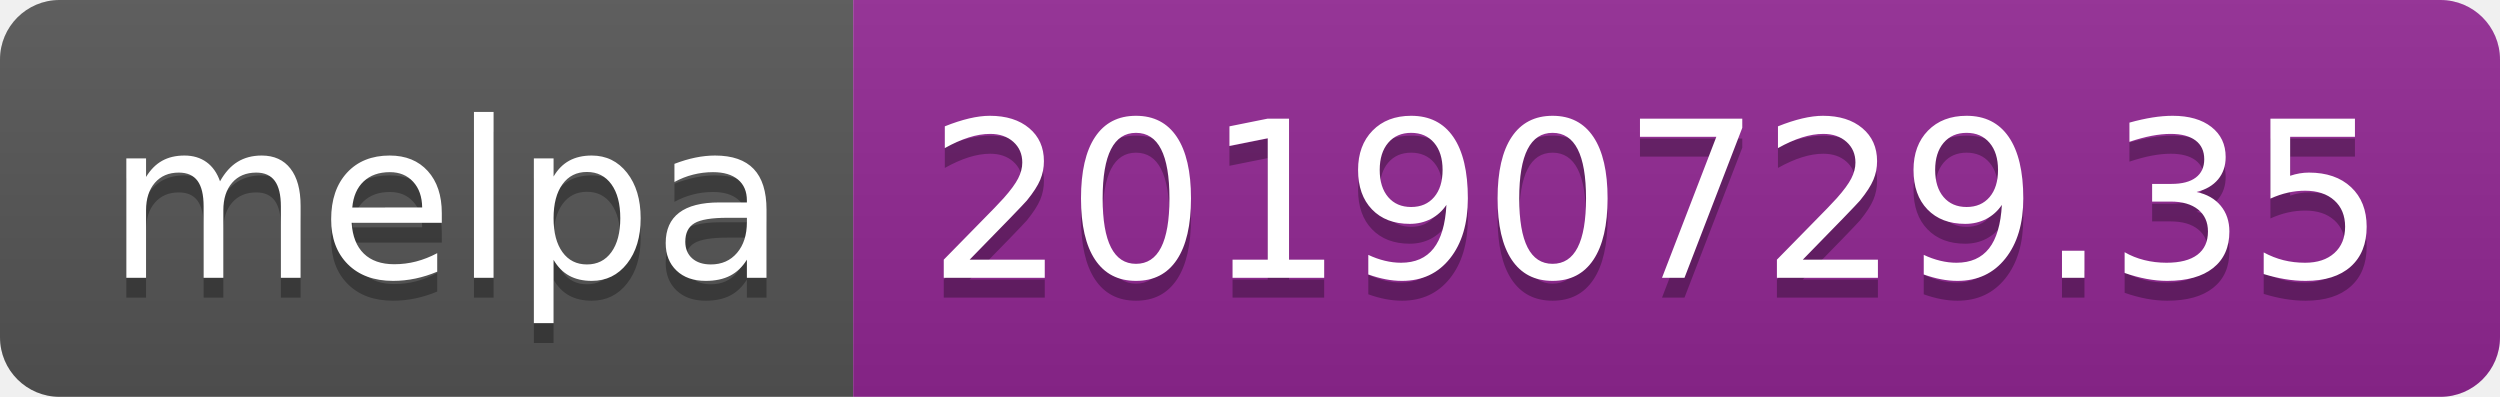
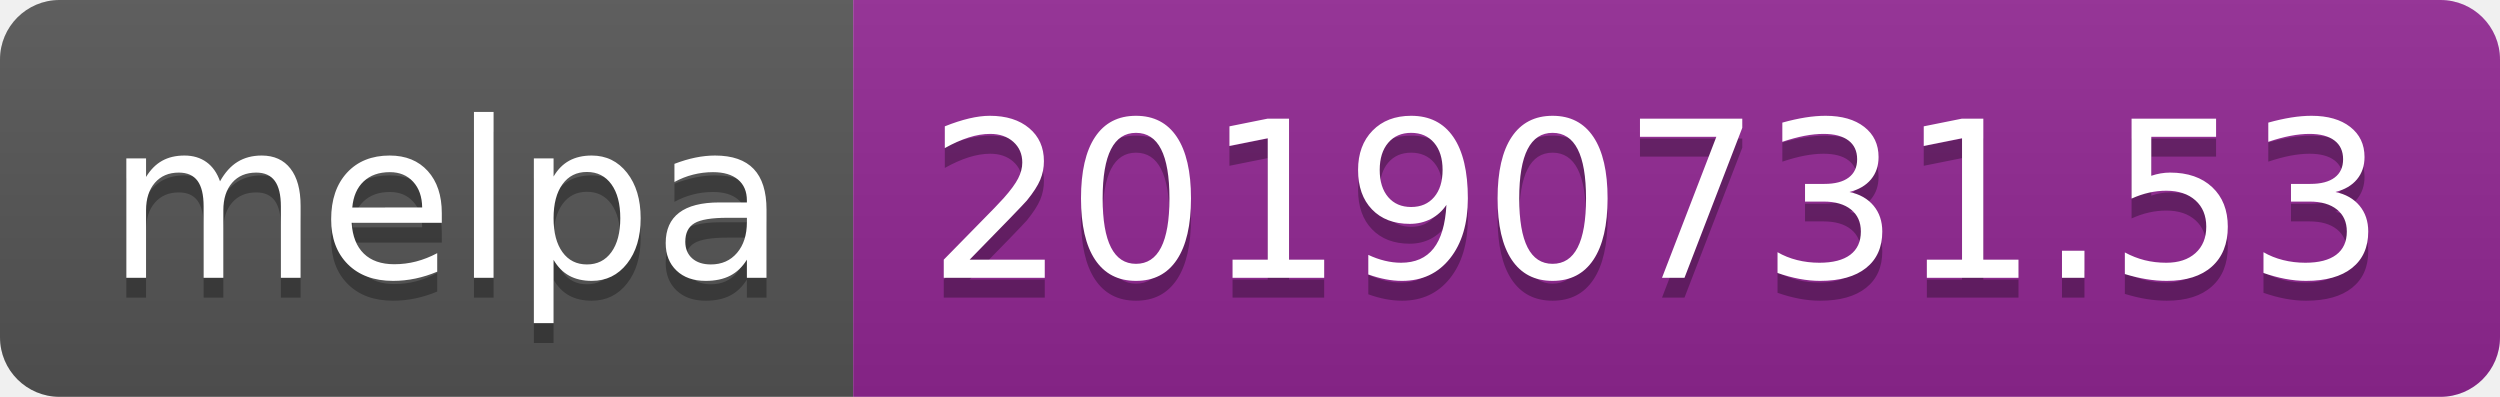
<svg xmlns="http://www.w3.org/2000/svg" width="126" height="20">
  <linearGradient id="b" x2="0" y2="100%">
    <stop offset="0" stop-color="#bbb" stop-opacity=".1" />
    <stop offset="1" stop-opacity=".1" />
  </linearGradient>
  <clipPath id="a">
    <rect width="126" height="20" rx="3" fill="#fff" />
  </clipPath>
  <g clip-path="url(#a)">
    <path fill="#555" d="M0 0h43v20H0z" />
    <path fill="#922793" d="M43 0h83v20H43z" />
    <path fill="url(#b)" d="M0 0h126v20H0z" />
  </g>
  <g fill="#fff" text-anchor="middle" font-family="DejaVu Sans,Verdana,Geneva,sans-serif" font-size="110">
    <text x="225" y="150" fill="#010101" fill-opacity=".3" transform="scale(.1)" textLength="330">melpa</text>
    <text x="225" y="140" transform="scale(.1)" textLength="330">melpa</text>
-     <text x="835" y="150" fill="#010101" fill-opacity=".3" transform="scale(.1)" textLength="730">20190729.35</text>
-     <text x="835" y="140" transform="scale(.1)" textLength="730">20190729.35</text>
+     <text x="835" y="150" fill="#010101" fill-opacity=".3" transform="scale(.1)" textLength="730">20190731.53</text>
+     <text x="835" y="140" transform="scale(.1)" textLength="730">20190731.53</text>
  </g>
</svg>
